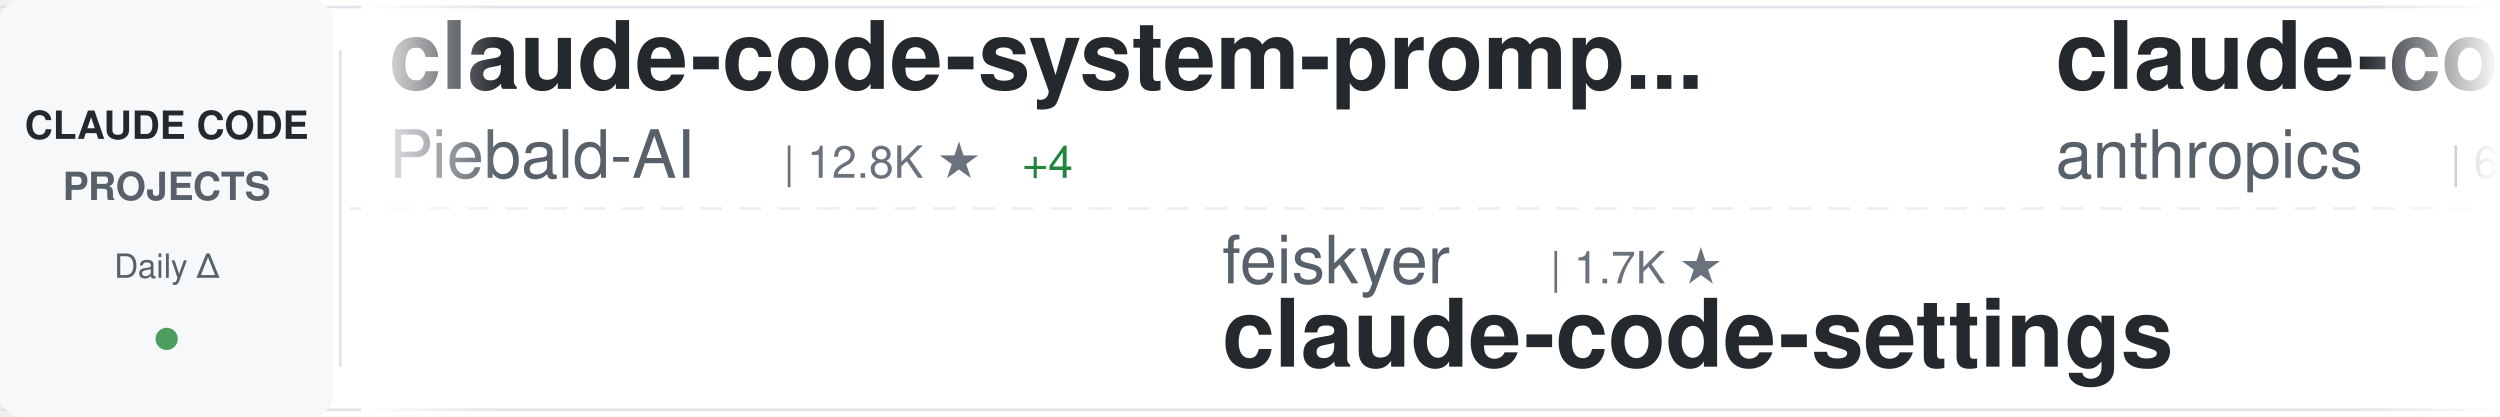
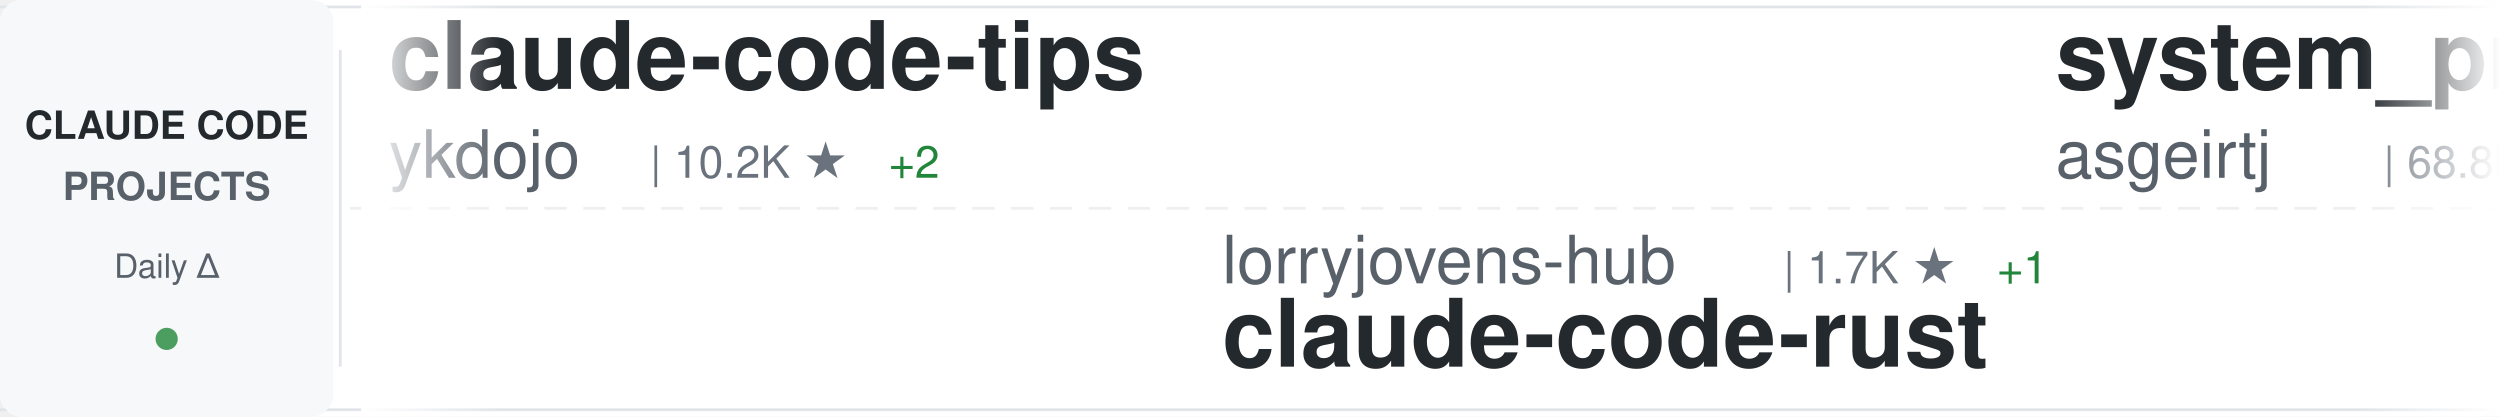
<svg xmlns="http://www.w3.org/2000/svg" width="900" height="150">
  <defs>
    <linearGradient id="awesomeLeftFade" x1="0%" y1="0%" x2="100%" y2="0%">
      <stop offset="0%" style="stop-color:#ffffff;stop-opacity:1" />
      <stop offset="100%" style="stop-color:#ffffff;stop-opacity:0" />
    </linearGradient>
    <linearGradient id="awesomeRightFade" x1="0%" y1="0%" x2="100%" y2="0%">
      <stop offset="0%" style="stop-color:#ffffff;stop-opacity:0" />
      <stop offset="100%" style="stop-color:#ffffff;stop-opacity:1" />
    </linearGradient>
  </defs>
  <rect width="900" height="150" fill="#ffffff" rx="8" />
  <rect x="0" y="2" width="900" height="1" fill="#e1e4e8" />
  <rect x="0" y="147" width="900" height="1" fill="#e1e4e8" />
  <line x1="0" y1="75" x2="900" y2="75" stroke="#e1e4e8" stroke-width="1" stroke-dasharray="8 6" opacity="0.6" />
  <rect x="0" y="0" width="120" height="150" fill="#f6f8fa" rx="8" />
  <text x="60" y="50" font-family="-apple-system, BlinkMacSystemFont, 'Segoe UI', Helvetica, Arial, sans-serif" font-size="14" font-weight="600" fill="#24292e" text-anchor="middle">CLAUDE CODE</text>
  <text x="60" y="72" font-family="-apple-system, BlinkMacSystemFont, 'Segoe UI', Helvetica, Arial, sans-serif" font-size="14" font-weight="600" fill="#586069" text-anchor="middle">PROJECTS</text>
  <text x="60" y="100" font-family="-apple-system, BlinkMacSystemFont, 'Segoe UI', Helvetica, Arial, sans-serif" font-size="12" font-weight="500" fill="#586069" text-anchor="middle">Daily Δ</text>
  <circle cx="60" cy="122" r="4" fill="#22863a" opacity="0.8" />
  <rect x="122" y="18" width="1" height="114" fill="#e1e4e8" />
  <clipPath id="awesomeTickerClip">
    <rect x="130" y="0" width="770" height="150" />
  </clipPath>
  <g clip-path="url(#awesomeTickerClip)">
    <g id="awesomeTickerItems">
      <animateTransform attributeName="transform" attributeType="XML" type="translate" from="0 0" to="-3000 0" dur="54s" repeatCount="indefinite" />
      <g transform="translate(0, 0)">
-         <text x="140" y="32" font-family="-apple-system, BlinkMacSystemFont, 'Segoe UI', Helvetica, Arial, sans-serif" font-size="34" font-weight="600" fill="#24292e">claude-code-system-promp...</text>
-         <text x="140" y="64" font-family="-apple-system, BlinkMacSystemFont, 'Segoe UI', Helvetica, Arial, sans-serif" font-size="24" font-weight="400" fill="#586069">Piebald-AI</text>
-         <text x="282" y="64" font-family="-apple-system, BlinkMacSystemFont, 'Segoe UI', Helvetica, Arial, sans-serif" font-size="16" font-weight="500" fill="#6a737d">| 12.8K ★</text>
-         <text x="368" y="64" font-family="-apple-system, BlinkMacSystemFont, 'Segoe UI', Helvetica, Arial, sans-serif" font-size="16" font-weight="500" fill="#22863a"> +4</text>
+         <text x="140" y="32" font-family="-apple-system, BlinkMacSystemFont, 'Segoe UI', Helvetica, Arial, sans-serif" font-size="34" font-weight="600" fill="#24292e">claude-code-tips</text>
+         <text x="140" y="64" font-family="-apple-system, BlinkMacSystemFont, 'Segoe UI', Helvetica, Arial, sans-serif" font-size="24" font-weight="400" fill="#586069">ykdojo</text>
+         <text x="234" y="64" font-family="-apple-system, BlinkMacSystemFont, 'Segoe UI', Helvetica, Arial, sans-serif" font-size="16" font-weight="500" fill="#6a737d">| 10.2K ★</text>
+         <text x="320" y="64" font-family="-apple-system, BlinkMacSystemFont, 'Segoe UI', Helvetica, Arial, sans-serif" font-size="16" font-weight="500" fill="#22863a"> +2</text>
      </g>
      <g transform="translate(300, 0)">
-         <text x="140" y="102" font-family="-apple-system, BlinkMacSystemFont, 'Segoe UI', Helvetica, Arial, sans-serif" font-size="24" font-weight="400" fill="#586069">feiskyer</text>
-         <text x="258" y="102" font-family="-apple-system, BlinkMacSystemFont, 'Segoe UI', Helvetica, Arial, sans-serif" font-size="16" font-weight="500" fill="#6a737d">| 1.7K ★</text>
-         <text x="140" y="132" font-family="-apple-system, BlinkMacSystemFont, 'Segoe UI', Helvetica, Arial, sans-serif" font-size="34" font-weight="600" fill="#24292e">claude-code-settings</text>
+         <text x="140" y="102" font-family="-apple-system, BlinkMacSystemFont, 'Segoe UI', Helvetica, Arial, sans-serif" font-size="24" font-weight="400" fill="#586069">lorryjovens-hub</text>
+         <text x="342" y="102" font-family="-apple-system, BlinkMacSystemFont, 'Segoe UI', Helvetica, Arial, sans-serif" font-size="16" font-weight="500" fill="#6a737d">| 1.7K ★</text>
+         <text x="419" y="102" font-family="-apple-system, BlinkMacSystemFont, 'Segoe UI', Helvetica, Arial, sans-serif" font-size="16" font-weight="500" fill="#22863a"> +1</text>
+         <text x="140" y="132" font-family="-apple-system, BlinkMacSystemFont, 'Segoe UI', Helvetica, Arial, sans-serif" font-size="34" font-weight="600" fill="#24292e">claude-code-rust</text>
      </g>
      <g transform="translate(600, 0)">
-         <text x="140" y="32" font-family="-apple-system, BlinkMacSystemFont, 'Segoe UI', Helvetica, Arial, sans-serif" font-size="34" font-weight="600" fill="#24292e">claude-code-security-rev...</text>
-         <text x="140" y="64" font-family="-apple-system, BlinkMacSystemFont, 'Segoe UI', Helvetica, Arial, sans-serif" font-size="24" font-weight="400" fill="#586069">anthropics</text>
-         <text x="282" y="64" font-family="-apple-system, BlinkMacSystemFont, 'Segoe UI', Helvetica, Arial, sans-serif" font-size="16" font-weight="500" fill="#6a737d">| 6.3K ★</text>
-         <text x="359" y="64" font-family="-apple-system, BlinkMacSystemFont, 'Segoe UI', Helvetica, Arial, sans-serif" font-size="16" font-weight="500" fill="#22863a"> +2</text>
+         <text x="140" y="32" font-family="-apple-system, BlinkMacSystemFont, 'Segoe UI', Helvetica, Arial, sans-serif" font-size="34" font-weight="600" fill="#24292e">system_prompts_leaks</text>
+         <text x="140" y="64" font-family="-apple-system, BlinkMacSystemFont, 'Segoe UI', Helvetica, Arial, sans-serif" font-size="24" font-weight="400" fill="#586069">asgeirtj</text>
+         <text x="258" y="64" font-family="-apple-system, BlinkMacSystemFont, 'Segoe UI', Helvetica, Arial, sans-serif" font-size="16" font-weight="500" fill="#6a737d">| 68.8K ★</text>
+         <text x="344" y="64" font-family="-apple-system, BlinkMacSystemFont, 'Segoe UI', Helvetica, Arial, sans-serif" font-size="16" font-weight="500" fill="#22863a"> +14</text>
      </g>
      <g transform="translate(900, 0)">
-         <text x="140" y="102" font-family="-apple-system, BlinkMacSystemFont, 'Segoe UI', Helvetica, Arial, sans-serif" font-size="24" font-weight="400" fill="#586069">Windy3f3f3f3f</text>
-         <text x="318" y="102" font-family="-apple-system, BlinkMacSystemFont, 'Segoe UI', Helvetica, Arial, sans-serif" font-size="16" font-weight="500" fill="#6a737d">| 3.7K ★</text>
-         <text x="395" y="102" font-family="-apple-system, BlinkMacSystemFont, 'Segoe UI', Helvetica, Arial, sans-serif" font-size="16" font-weight="500" fill="#22863a"> +2</text>
-         <text x="140" y="132" font-family="-apple-system, BlinkMacSystemFont, 'Segoe UI', Helvetica, Arial, sans-serif" font-size="34" font-weight="600" fill="#24292e">how-claude-code-works</text>
+         <text x="140" y="102" font-family="-apple-system, BlinkMacSystemFont, 'Segoe UI', Helvetica, Arial, sans-serif" font-size="24" font-weight="400" fill="#586069">WorldFlowAI</text>
+         <text x="294" y="102" font-family="-apple-system, BlinkMacSystemFont, 'Segoe UI', Helvetica, Arial, sans-serif" font-size="16" font-weight="500" fill="#6a737d">| 3.9K ★</text>
+         <text x="371" y="102" font-family="-apple-system, BlinkMacSystemFont, 'Segoe UI', Helvetica, Arial, sans-serif" font-size="16" font-weight="500" fill="#22863a"> +12</text>
+         <text x="140" y="132" font-family="-apple-system, BlinkMacSystemFont, 'Segoe UI', Helvetica, Arial, sans-serif" font-size="34" font-weight="600" fill="#24292e">everything-claude-code</text>
      </g>
      <g transform="translate(1200, 0)">
-         <text x="140" y="32" font-family="-apple-system, BlinkMacSystemFont, 'Segoe UI', Helvetica, Arial, sans-serif" font-size="34" font-weight="600" fill="#24292e">claude-code-best-practic...</text>
-         <text x="140" y="64" font-family="-apple-system, BlinkMacSystemFont, 'Segoe UI', Helvetica, Arial, sans-serif" font-size="24" font-weight="400" fill="#586069">shanraisshan</text>
-         <text x="306" y="64" font-family="-apple-system, BlinkMacSystemFont, 'Segoe UI', Helvetica, Arial, sans-serif" font-size="16" font-weight="500" fill="#6a737d">| 67.0K ★</text>
-         <text x="392" y="64" font-family="-apple-system, BlinkMacSystemFont, 'Segoe UI', Helvetica, Arial, sans-serif" font-size="16" font-weight="500" fill="#22863a"> +9</text>
+         <text x="140" y="32" font-family="-apple-system, BlinkMacSystemFont, 'Segoe UI', Helvetica, Arial, sans-serif" font-size="34" font-weight="600" fill="#24292e">claude-code-source-build</text>
+         <text x="140" y="64" font-family="-apple-system, BlinkMacSystemFont, 'Segoe UI', Helvetica, Arial, sans-serif" font-size="24" font-weight="400" fill="#586069">andrew-kramer-inno</text>
+         <text x="378" y="64" font-family="-apple-system, BlinkMacSystemFont, 'Segoe UI', Helvetica, Arial, sans-serif" font-size="16" font-weight="500" fill="#6a737d">| 595 ★</text>
      </g>
      <g transform="translate(1500, 0)">
-         <text x="140" y="102" font-family="-apple-system, BlinkMacSystemFont, 'Segoe UI', Helvetica, Arial, sans-serif" font-size="24" font-weight="400" fill="#586069">VoltAgent</text>
-         <text x="270" y="102" font-family="-apple-system, BlinkMacSystemFont, 'Segoe UI', Helvetica, Arial, sans-serif" font-size="16" font-weight="500" fill="#6a737d">| 25.5K ★</text>
-         <text x="356" y="102" font-family="-apple-system, BlinkMacSystemFont, 'Segoe UI', Helvetica, Arial, sans-serif" font-size="16" font-weight="500" fill="#22863a"> +7</text>
-         <text x="140" y="132" font-family="-apple-system, BlinkMacSystemFont, 'Segoe UI', Helvetica, Arial, sans-serif" font-size="34" font-weight="600" fill="#24292e">awesome-claude-code-suba...</text>
+         <text x="140" y="102" font-family="-apple-system, BlinkMacSystemFont, 'Segoe UI', Helvetica, Arial, sans-serif" font-size="24" font-weight="400" fill="#586069">LING71671</text>
+         <text x="270" y="102" font-family="-apple-system, BlinkMacSystemFont, 'Segoe UI', Helvetica, Arial, sans-serif" font-size="16" font-weight="500" fill="#6a737d">| 962 ★</text>
+         <text x="338" y="102" font-family="-apple-system, BlinkMacSystemFont, 'Segoe UI', Helvetica, Arial, sans-serif" font-size="16" font-weight="500" fill="#22863a"> +1</text>
+         <text x="140" y="132" font-family="-apple-system, BlinkMacSystemFont, 'Segoe UI', Helvetica, Arial, sans-serif" font-size="34" font-weight="600" fill="#24292e">Open-ClaudeCode</text>
      </g>
      <g transform="translate(1800, 0)">
-         <text x="140" y="32" font-family="-apple-system, BlinkMacSystemFont, 'Segoe UI', Helvetica, Arial, sans-serif" font-size="34" font-weight="600" fill="#24292e">learn-claude-code</text>
-         <text x="140" y="64" font-family="-apple-system, BlinkMacSystemFont, 'Segoe UI', Helvetica, Arial, sans-serif" font-size="24" font-weight="400" fill="#586069">shareAI-lab</text>
-         <text x="294" y="64" font-family="-apple-system, BlinkMacSystemFont, 'Segoe UI', Helvetica, Arial, sans-serif" font-size="16" font-weight="500" fill="#6a737d">| 77.9K ★</text>
-         <text x="380" y="64" font-family="-apple-system, BlinkMacSystemFont, 'Segoe UI', Helvetica, Arial, sans-serif" font-size="16" font-weight="500" fill="#22863a"> +13</text>
+         <text x="140" y="32" font-family="-apple-system, BlinkMacSystemFont, 'Segoe UI', Helvetica, Arial, sans-serif" font-size="34" font-weight="600" fill="#24292e">claude-code-sourcemap</text>
+         <text x="140" y="64" font-family="-apple-system, BlinkMacSystemFont, 'Segoe UI', Helvetica, Arial, sans-serif" font-size="24" font-weight="400" fill="#586069">ChinaSiro</text>
+         <text x="270" y="64" font-family="-apple-system, BlinkMacSystemFont, 'Segoe UI', Helvetica, Arial, sans-serif" font-size="16" font-weight="500" fill="#6a737d">| 9.7K ★</text>
      </g>
      <g transform="translate(2100, 0)">
-         <text x="140" y="102" font-family="-apple-system, BlinkMacSystemFont, 'Segoe UI', Helvetica, Arial, sans-serif" font-size="24" font-weight="400" fill="#586069">AICoderTudou</text>
-         <text x="306" y="102" font-family="-apple-system, BlinkMacSystemFont, 'Segoe UI', Helvetica, Arial, sans-serif" font-size="16" font-weight="500" fill="#6a737d">| 494 ★</text>
-         <text x="140" y="132" font-family="-apple-system, BlinkMacSystemFont, 'Segoe UI', Helvetica, Arial, sans-serif" font-size="34" font-weight="600" fill="#24292e">claude-code-tudou</text>
+         <text x="140" y="102" font-family="-apple-system, BlinkMacSystemFont, 'Segoe UI', Helvetica, Arial, sans-serif" font-size="24" font-weight="400" fill="#586069">ccplugins</text>
+         <text x="270" y="102" font-family="-apple-system, BlinkMacSystemFont, 'Segoe UI', Helvetica, Arial, sans-serif" font-size="16" font-weight="500" fill="#6a737d">| 965 ★</text>
+         <text x="338" y="102" font-family="-apple-system, BlinkMacSystemFont, 'Segoe UI', Helvetica, Arial, sans-serif" font-size="16" font-weight="500" fill="#22863a"> +1</text>
+         <text x="140" y="132" font-family="-apple-system, BlinkMacSystemFont, 'Segoe UI', Helvetica, Arial, sans-serif" font-size="34" font-weight="600" fill="#24292e">awesome-claude-code-plug...</text>
      </g>
      <g transform="translate(2400, 0)">
-         <text x="140" y="32" font-family="-apple-system, BlinkMacSystemFont, 'Segoe UI', Helvetica, Arial, sans-serif" font-size="34" font-weight="600" fill="#24292e">claude-code-prompts</text>
-         <text x="140" y="64" font-family="-apple-system, BlinkMacSystemFont, 'Segoe UI', Helvetica, Arial, sans-serif" font-size="24" font-weight="400" fill="#586069">repowise-dev</text>
-         <text x="306" y="64" font-family="-apple-system, BlinkMacSystemFont, 'Segoe UI', Helvetica, Arial, sans-serif" font-size="16" font-weight="500" fill="#6a737d">| 1.2K ★</text>
-         <text x="383" y="64" font-family="-apple-system, BlinkMacSystemFont, 'Segoe UI', Helvetica, Arial, sans-serif" font-size="16" font-weight="500" fill="#22863a"> +1</text>
+         <text x="140" y="32" font-family="-apple-system, BlinkMacSystemFont, 'Segoe UI', Helvetica, Arial, sans-serif" font-size="34" font-weight="600" fill="#24292e">claude-code-telegram</text>
+         <text x="140" y="64" font-family="-apple-system, BlinkMacSystemFont, 'Segoe UI', Helvetica, Arial, sans-serif" font-size="24" font-weight="400" fill="#586069">overwirehq</text>
+         <text x="282" y="64" font-family="-apple-system, BlinkMacSystemFont, 'Segoe UI', Helvetica, Arial, sans-serif" font-size="16" font-weight="500" fill="#6a737d">| 2.8K ★</text>
      </g>
      <g transform="translate(2700, 0)">
-         <text x="140" y="102" font-family="-apple-system, BlinkMacSystemFont, 'Segoe UI', Helvetica, Arial, sans-serif" font-size="24" font-weight="400" fill="#586069">anthropics</text>
-         <text x="282" y="102" font-family="-apple-system, BlinkMacSystemFont, 'Segoe UI', Helvetica, Arial, sans-serif" font-size="16" font-weight="500" fill="#6a737d">| 179.5K ★</text>
-         <text x="377" y="102" font-family="-apple-system, BlinkMacSystemFont, 'Segoe UI', Helvetica, Arial, sans-serif" font-size="16" font-weight="500" fill="#22863a"> +45</text>
-         <text x="140" y="132" font-family="-apple-system, BlinkMacSystemFont, 'Segoe UI', Helvetica, Arial, sans-serif" font-size="34" font-weight="600" fill="#24292e">skills</text>
+         <text x="140" y="102" font-family="-apple-system, BlinkMacSystemFont, 'Segoe UI', Helvetica, Arial, sans-serif" font-size="24" font-weight="400" fill="#586069">frankbria</text>
+         <text x="270" y="102" font-family="-apple-system, BlinkMacSystemFont, 'Segoe UI', Helvetica, Arial, sans-serif" font-size="16" font-weight="500" fill="#6a737d">| 9.6K ★</text>
+         <text x="140" y="132" font-family="-apple-system, BlinkMacSystemFont, 'Segoe UI', Helvetica, Arial, sans-serif" font-size="34" font-weight="600" fill="#24292e">ralph-claude-code</text>
      </g>
      <g transform="translate(3000, 0)">
-         <text x="140" y="32" font-family="-apple-system, BlinkMacSystemFont, 'Segoe UI', Helvetica, Arial, sans-serif" font-size="34" font-weight="600" fill="#24292e">claude-code-system-promp...</text>
-         <text x="140" y="64" font-family="-apple-system, BlinkMacSystemFont, 'Segoe UI', Helvetica, Arial, sans-serif" font-size="24" font-weight="400" fill="#586069">Piebald-AI</text>
-         <text x="282" y="64" font-family="-apple-system, BlinkMacSystemFont, 'Segoe UI', Helvetica, Arial, sans-serif" font-size="16" font-weight="500" fill="#6a737d">| 12.8K ★</text>
-         <text x="368" y="64" font-family="-apple-system, BlinkMacSystemFont, 'Segoe UI', Helvetica, Arial, sans-serif" font-size="16" font-weight="500" fill="#22863a"> +4</text>
+         <text x="140" y="32" font-family="-apple-system, BlinkMacSystemFont, 'Segoe UI', Helvetica, Arial, sans-serif" font-size="34" font-weight="600" fill="#24292e">claude-code-tips</text>
+         <text x="140" y="64" font-family="-apple-system, BlinkMacSystemFont, 'Segoe UI', Helvetica, Arial, sans-serif" font-size="24" font-weight="400" fill="#586069">ykdojo</text>
+         <text x="234" y="64" font-family="-apple-system, BlinkMacSystemFont, 'Segoe UI', Helvetica, Arial, sans-serif" font-size="16" font-weight="500" fill="#6a737d">| 10.2K ★</text>
+         <text x="320" y="64" font-family="-apple-system, BlinkMacSystemFont, 'Segoe UI', Helvetica, Arial, sans-serif" font-size="16" font-weight="500" fill="#22863a"> +2</text>
      </g>
      <g transform="translate(3300, 0)">
-         <text x="140" y="102" font-family="-apple-system, BlinkMacSystemFont, 'Segoe UI', Helvetica, Arial, sans-serif" font-size="24" font-weight="400" fill="#586069">feiskyer</text>
-         <text x="258" y="102" font-family="-apple-system, BlinkMacSystemFont, 'Segoe UI', Helvetica, Arial, sans-serif" font-size="16" font-weight="500" fill="#6a737d">| 1.7K ★</text>
-         <text x="140" y="132" font-family="-apple-system, BlinkMacSystemFont, 'Segoe UI', Helvetica, Arial, sans-serif" font-size="34" font-weight="600" fill="#24292e">claude-code-settings</text>
+         <text x="140" y="102" font-family="-apple-system, BlinkMacSystemFont, 'Segoe UI', Helvetica, Arial, sans-serif" font-size="24" font-weight="400" fill="#586069">lorryjovens-hub</text>
+         <text x="342" y="102" font-family="-apple-system, BlinkMacSystemFont, 'Segoe UI', Helvetica, Arial, sans-serif" font-size="16" font-weight="500" fill="#6a737d">| 1.7K ★</text>
+         <text x="419" y="102" font-family="-apple-system, BlinkMacSystemFont, 'Segoe UI', Helvetica, Arial, sans-serif" font-size="16" font-weight="500" fill="#22863a"> +1</text>
+         <text x="140" y="132" font-family="-apple-system, BlinkMacSystemFont, 'Segoe UI', Helvetica, Arial, sans-serif" font-size="34" font-weight="600" fill="#24292e">claude-code-rust</text>
      </g>
      <g transform="translate(3600, 0)">
-         <text x="140" y="32" font-family="-apple-system, BlinkMacSystemFont, 'Segoe UI', Helvetica, Arial, sans-serif" font-size="34" font-weight="600" fill="#24292e">claude-code-security-rev...</text>
-         <text x="140" y="64" font-family="-apple-system, BlinkMacSystemFont, 'Segoe UI', Helvetica, Arial, sans-serif" font-size="24" font-weight="400" fill="#586069">anthropics</text>
-         <text x="282" y="64" font-family="-apple-system, BlinkMacSystemFont, 'Segoe UI', Helvetica, Arial, sans-serif" font-size="16" font-weight="500" fill="#6a737d">| 6.3K ★</text>
-         <text x="359" y="64" font-family="-apple-system, BlinkMacSystemFont, 'Segoe UI', Helvetica, Arial, sans-serif" font-size="16" font-weight="500" fill="#22863a"> +2</text>
+         <text x="140" y="32" font-family="-apple-system, BlinkMacSystemFont, 'Segoe UI', Helvetica, Arial, sans-serif" font-size="34" font-weight="600" fill="#24292e">system_prompts_leaks</text>
+         <text x="140" y="64" font-family="-apple-system, BlinkMacSystemFont, 'Segoe UI', Helvetica, Arial, sans-serif" font-size="24" font-weight="400" fill="#586069">asgeirtj</text>
+         <text x="258" y="64" font-family="-apple-system, BlinkMacSystemFont, 'Segoe UI', Helvetica, Arial, sans-serif" font-size="16" font-weight="500" fill="#6a737d">| 68.8K ★</text>
+         <text x="344" y="64" font-family="-apple-system, BlinkMacSystemFont, 'Segoe UI', Helvetica, Arial, sans-serif" font-size="16" font-weight="500" fill="#22863a"> +14</text>
      </g>
      <g transform="translate(3900, 0)">
-         <text x="140" y="102" font-family="-apple-system, BlinkMacSystemFont, 'Segoe UI', Helvetica, Arial, sans-serif" font-size="24" font-weight="400" fill="#586069">Windy3f3f3f3f</text>
-         <text x="318" y="102" font-family="-apple-system, BlinkMacSystemFont, 'Segoe UI', Helvetica, Arial, sans-serif" font-size="16" font-weight="500" fill="#6a737d">| 3.7K ★</text>
-         <text x="395" y="102" font-family="-apple-system, BlinkMacSystemFont, 'Segoe UI', Helvetica, Arial, sans-serif" font-size="16" font-weight="500" fill="#22863a"> +2</text>
-         <text x="140" y="132" font-family="-apple-system, BlinkMacSystemFont, 'Segoe UI', Helvetica, Arial, sans-serif" font-size="34" font-weight="600" fill="#24292e">how-claude-code-works</text>
+         <text x="140" y="102" font-family="-apple-system, BlinkMacSystemFont, 'Segoe UI', Helvetica, Arial, sans-serif" font-size="24" font-weight="400" fill="#586069">WorldFlowAI</text>
+         <text x="294" y="102" font-family="-apple-system, BlinkMacSystemFont, 'Segoe UI', Helvetica, Arial, sans-serif" font-size="16" font-weight="500" fill="#6a737d">| 3.9K ★</text>
+         <text x="371" y="102" font-family="-apple-system, BlinkMacSystemFont, 'Segoe UI', Helvetica, Arial, sans-serif" font-size="16" font-weight="500" fill="#22863a"> +12</text>
+         <text x="140" y="132" font-family="-apple-system, BlinkMacSystemFont, 'Segoe UI', Helvetica, Arial, sans-serif" font-size="34" font-weight="600" fill="#24292e">everything-claude-code</text>
      </g>
    </g>
  </g>
  <rect x="130" y="0" width="50" height="150" fill="url(#awesomeLeftFade)" />
  <rect x="850" y="0" width="50" height="150" fill="url(#awesomeRightFade)" />
</svg>
